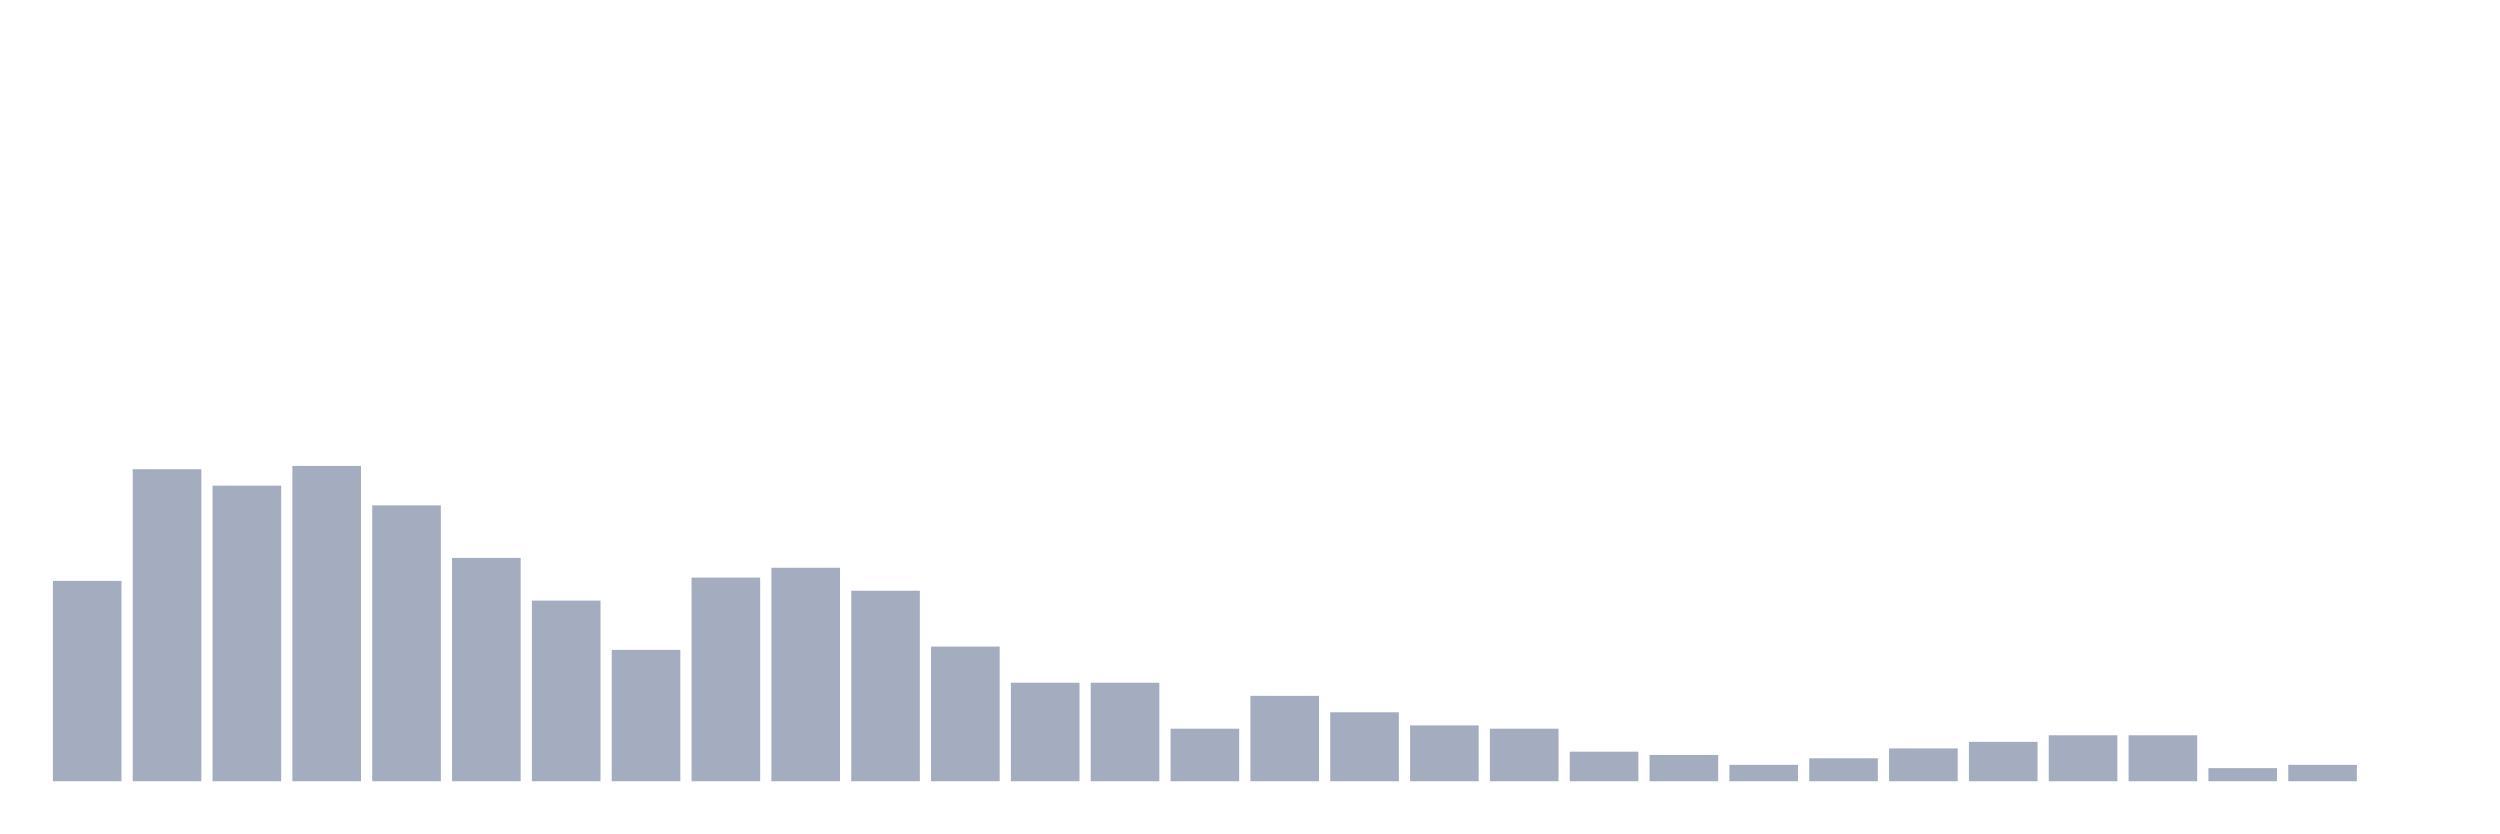
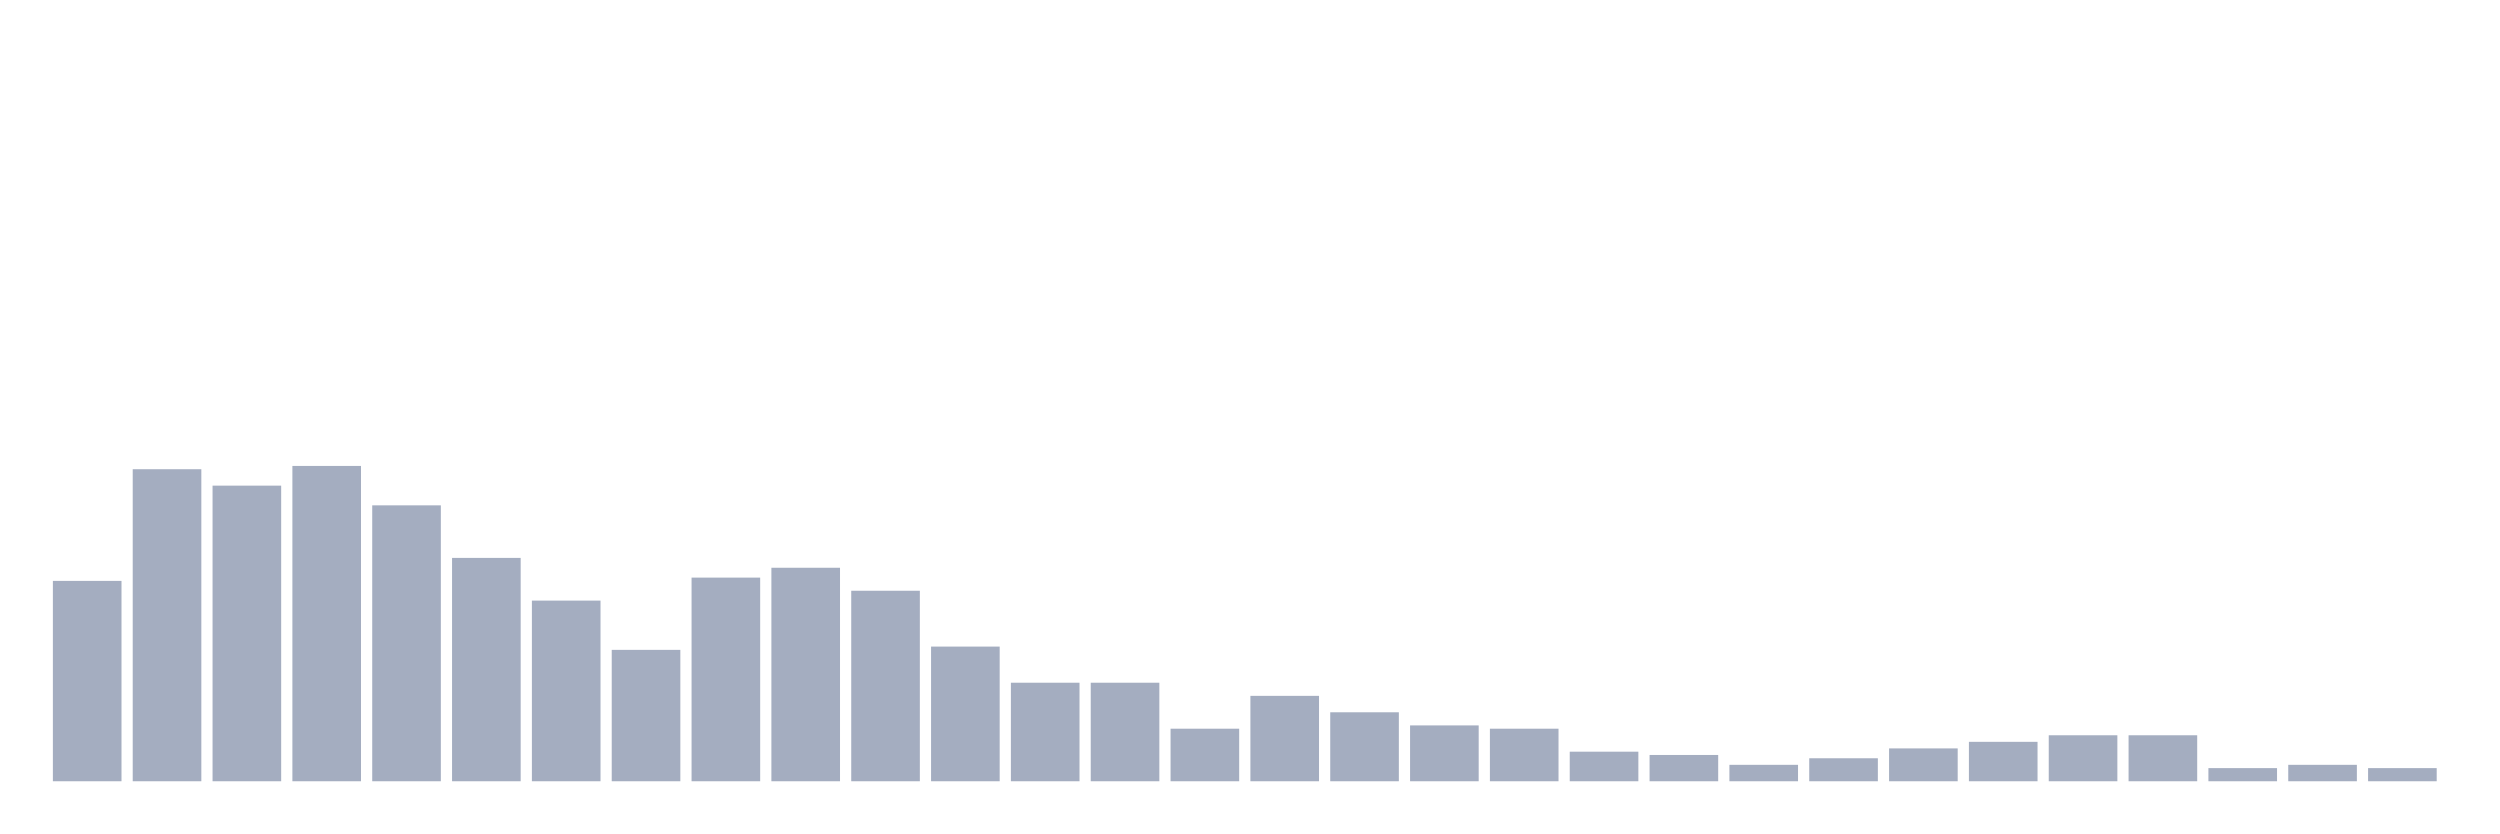
<svg xmlns="http://www.w3.org/2000/svg" viewBox="0 0 480 160">
  <g transform="translate(10,10)">
    <rect class="bar" x="0.153" width="13.175" y="101.532" height="38.468" fill="rgb(164,173,192)" />
    <rect class="bar" x="15.482" width="13.175" y="80.09" height="59.91" fill="rgb(164,173,192)" />
    <rect class="bar" x="30.81" width="13.175" y="83.243" height="56.757" fill="rgb(164,173,192)" />
    <rect class="bar" x="46.138" width="13.175" y="79.459" height="60.541" fill="rgb(164,173,192)" />
    <rect class="bar" x="61.466" width="13.175" y="87.027" height="52.973" fill="rgb(164,173,192)" />
    <rect class="bar" x="76.794" width="13.175" y="97.117" height="42.883" fill="rgb(164,173,192)" />
    <rect class="bar" x="92.123" width="13.175" y="105.315" height="34.685" fill="rgb(164,173,192)" />
    <rect class="bar" x="107.451" width="13.175" y="114.775" height="25.225" fill="rgb(164,173,192)" />
    <rect class="bar" x="122.779" width="13.175" y="100.901" height="39.099" fill="rgb(164,173,192)" />
    <rect class="bar" x="138.107" width="13.175" y="99.009" height="40.991" fill="rgb(164,173,192)" />
    <rect class="bar" x="153.436" width="13.175" y="103.423" height="36.577" fill="rgb(164,173,192)" />
    <rect class="bar" x="168.764" width="13.175" y="114.144" height="25.856" fill="rgb(164,173,192)" />
    <rect class="bar" x="184.092" width="13.175" y="121.081" height="18.919" fill="rgb(164,173,192)" />
    <rect class="bar" x="199.42" width="13.175" y="121.081" height="18.919" fill="rgb(164,173,192)" />
    <rect class="bar" x="214.748" width="13.175" y="129.91" height="10.09" fill="rgb(164,173,192)" />
    <rect class="bar" x="230.077" width="13.175" y="123.604" height="16.396" fill="rgb(164,173,192)" />
    <rect class="bar" x="245.405" width="13.175" y="126.757" height="13.243" fill="rgb(164,173,192)" />
    <rect class="bar" x="260.733" width="13.175" y="129.279" height="10.721" fill="rgb(164,173,192)" />
    <rect class="bar" x="276.061" width="13.175" y="129.91" height="10.09" fill="rgb(164,173,192)" />
    <rect class="bar" x="291.39" width="13.175" y="134.324" height="5.676" fill="rgb(164,173,192)" />
    <rect class="bar" x="306.718" width="13.175" y="134.955" height="5.045" fill="rgb(164,173,192)" />
    <rect class="bar" x="322.046" width="13.175" y="136.847" height="3.153" fill="rgb(164,173,192)" />
    <rect class="bar" x="337.374" width="13.175" y="135.586" height="4.414" fill="rgb(164,173,192)" />
    <rect class="bar" x="352.702" width="13.175" y="133.694" height="6.306" fill="rgb(164,173,192)" />
    <rect class="bar" x="368.031" width="13.175" y="132.432" height="7.568" fill="rgb(164,173,192)" />
    <rect class="bar" x="383.359" width="13.175" y="131.171" height="8.829" fill="rgb(164,173,192)" />
    <rect class="bar" x="398.687" width="13.175" y="131.171" height="8.829" fill="rgb(164,173,192)" />
    <rect class="bar" x="414.015" width="13.175" y="137.477" height="2.523" fill="rgb(164,173,192)" />
    <rect class="bar" x="429.344" width="13.175" y="136.847" height="3.153" fill="rgb(164,173,192)" />
-     <rect class="bar" x="444.672" width="13.175" y="140" height="0" fill="rgb(164,173,192)" />
+     <rect class="bar" x="444.672" width="13.175" y="137.477" height="2.523" fill="rgb(164,173,192)" />
  </g>
</svg>
